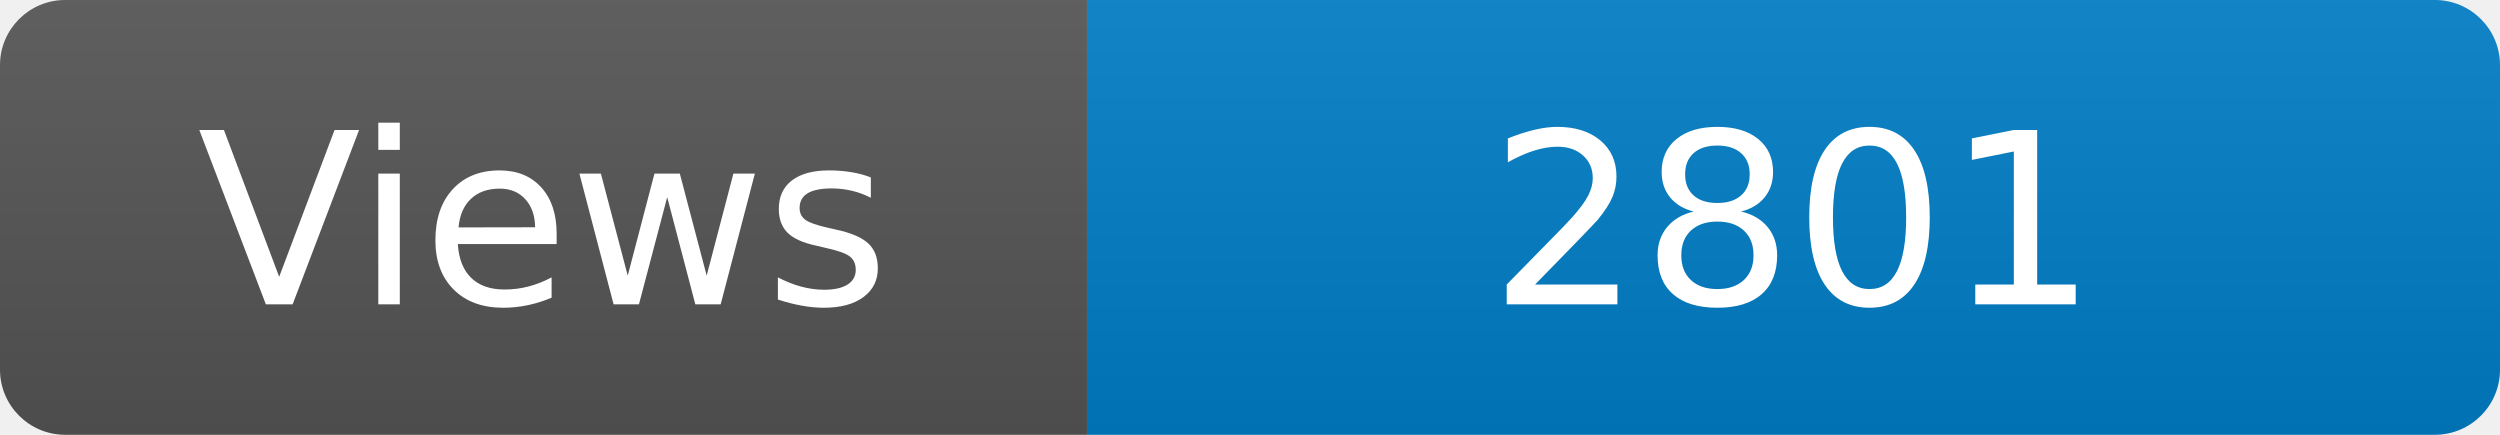
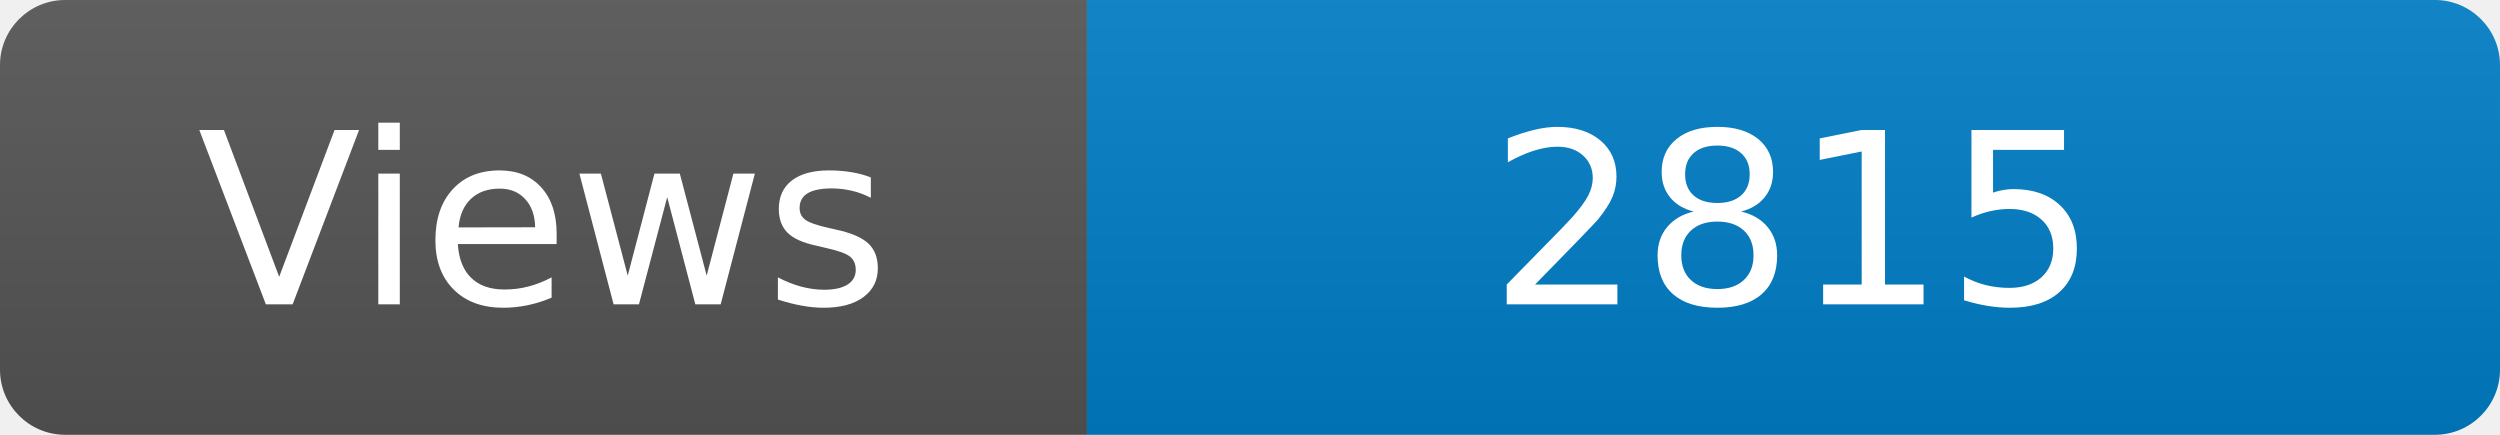
<svg xmlns="http://www.w3.org/2000/svg" width="115" height="20" role="img" aria-label="Maintained?: yes">
  <linearGradient id="s" x2="0" y2="100%">
    <stop offset="0" stop-color="#bbb" stop-opacity=".1" />
    <stop offset="1" stop-opacity=".1" />
  </linearGradient>
  <clipPath id="r">
    <rect width="115" height="20" rx="3" fill="#fff" />
  </clipPath>
  <g clip-path="url(#r)">
    <rect width="50" height="20" fill="#555" />
    <rect x="50" width="160" height="20" fill="#007ec6" />
    <rect width="115" height="20" fill="url(#s)" />
  </g>
  <g fill="#fff" text-anchor="middle" font-family="Verdana,Geneva,DejaVu Sans,sans-serif" font-size="110">
    <text x="250" y="140" transform="scale(.1)" fill="#fff">Views</text>
-     <text x="825" y="140" transform="scale(.1)" fill="#fff">2801</text>
+     <text x="825" y="140" transform="scale(.1)" fill="#fff">2815</text>
  </g>
</svg>
